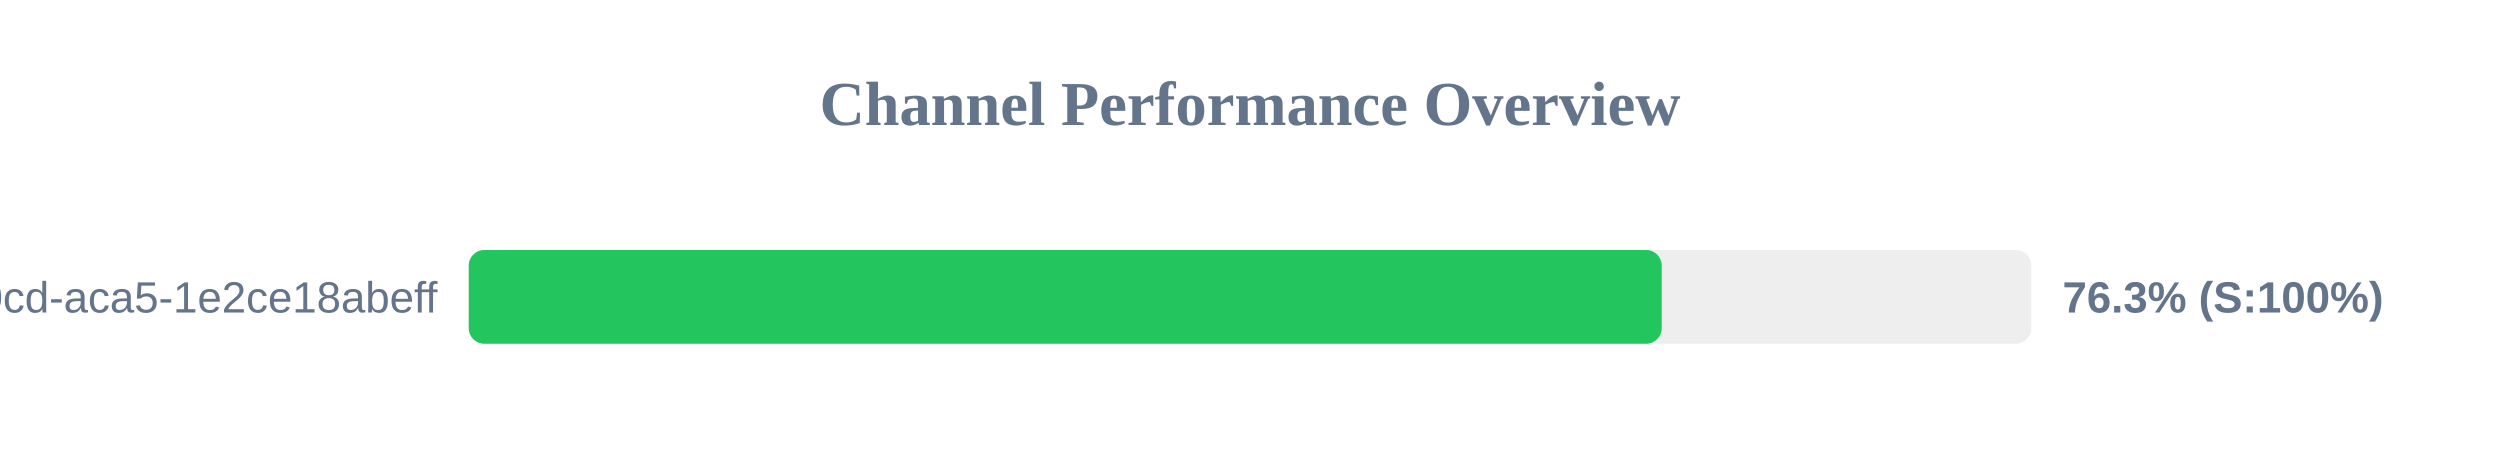
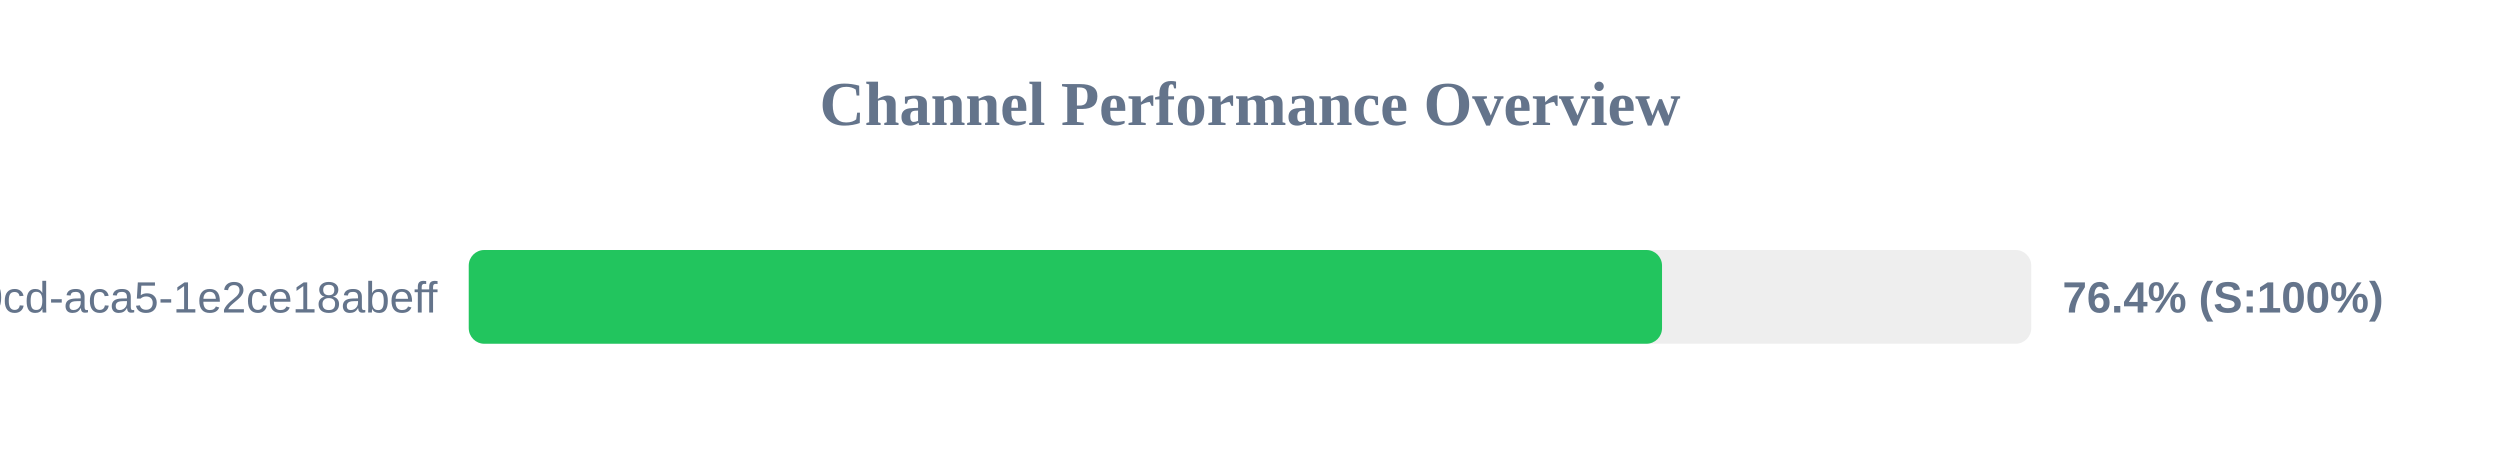
<svg xmlns="http://www.w3.org/2000/svg" width="800" height="150" version="1.1">
  <style>
        .row { font: 14px Arial; fill: #64748b; }
        .score { font: bold 14px Arial; fill: #64748b; }
    </style>
  <text x="400" y="40" text-anchor="middle" font-size="20px" font-weight="bold" fill="#64748b">Channel Performance Overview</text>
  <rect x="150" y="80" width="500" height="30" fill="#eee" rx="5" />
-   <rect x="150" y="80" width="381.75" height="30" fill="#22c55e" rx="5" />
+   <rect x="150" y="80" width="381.85" height="30" fill="#22c55e" rx="5" />
  <text x="140" y="100" text-anchor="end" class="row">?uuid=ebbeef45-0fd8-40cd-aca5-1e2ce18abeff</text>
-   <text x="660" y="100" text-anchor="start" class="score">76.3% (S:100%)</text>
+   <text x="660" y="100" text-anchor="start" class="score">76.4% (S:100%)</text>
</svg>
